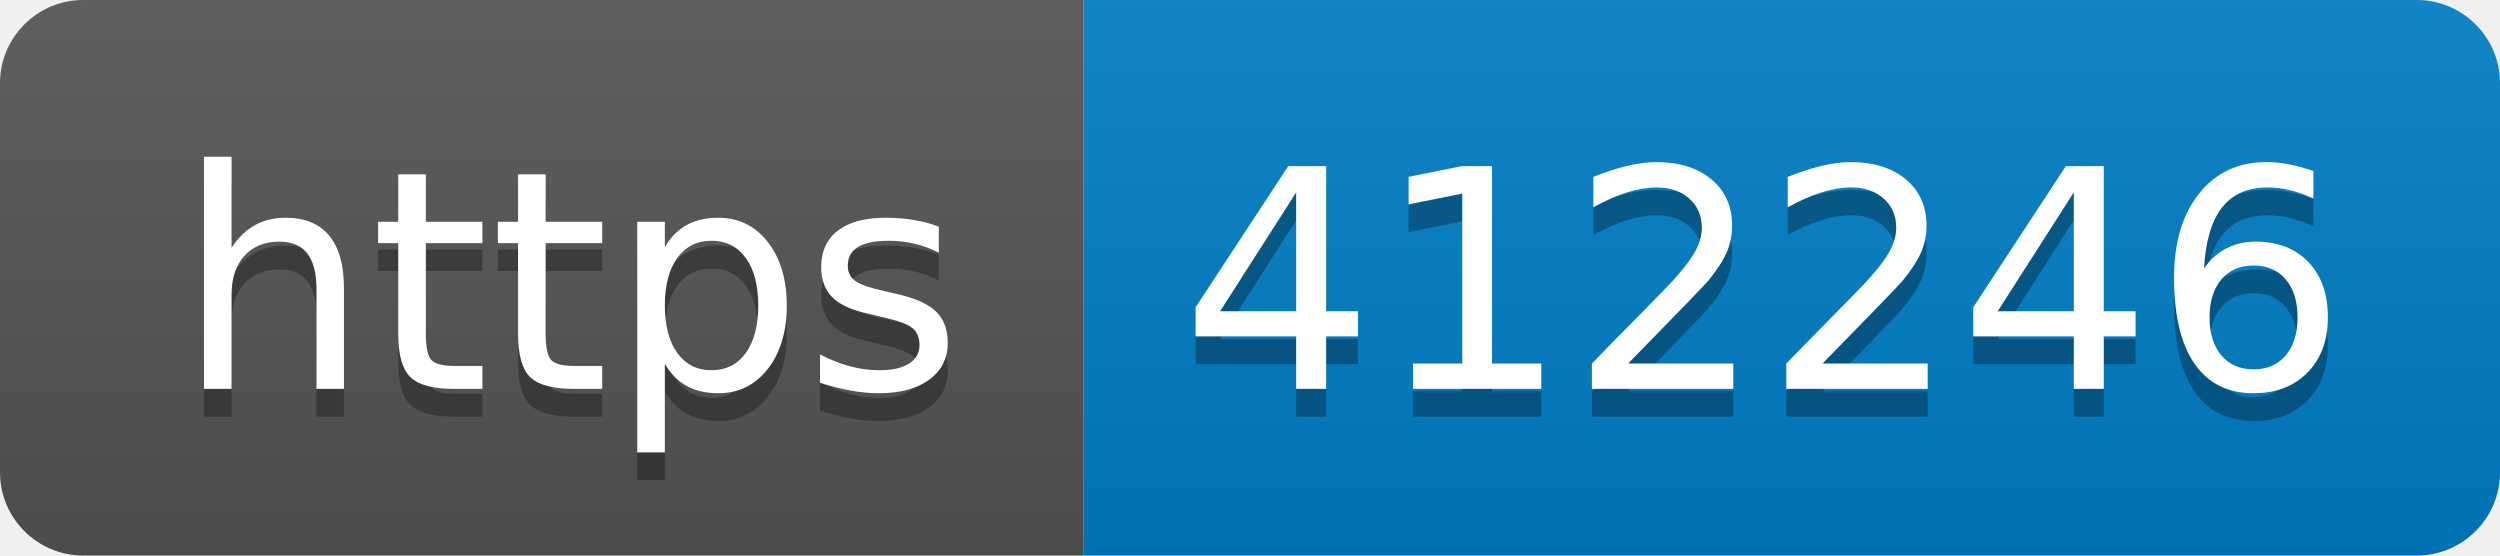
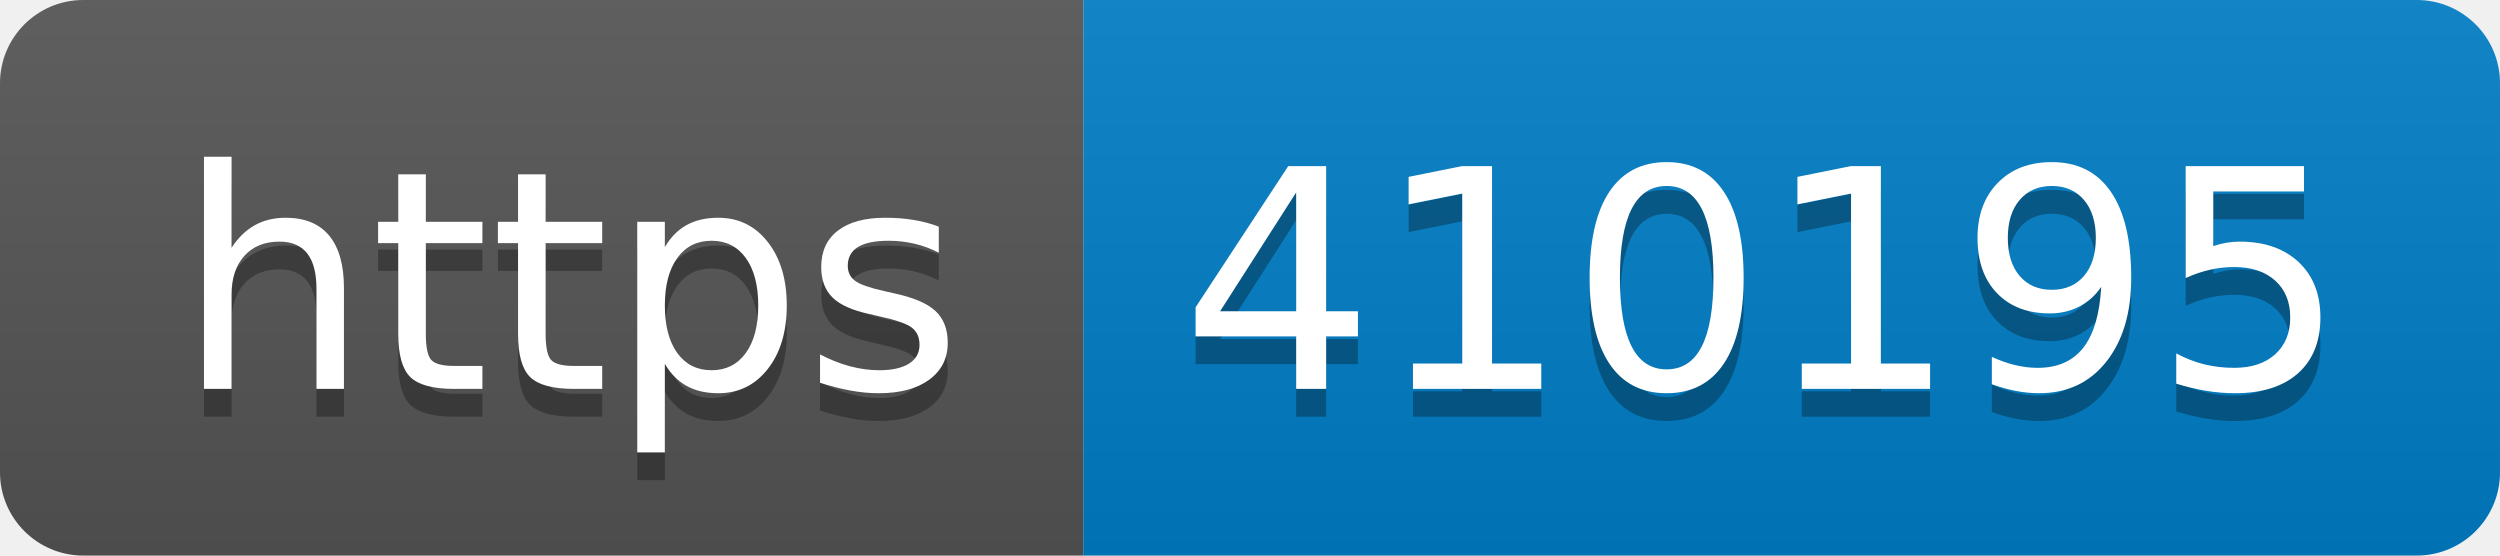
- <svg xmlns="http://www.w3.org/2000/svg" width="90" height="20" role="img" aria-label="https: 412246">
+ <svg xmlns="http://www.w3.org/2000/svg" width="90" height="20" role="img" aria-label="https: 410195">
  <linearGradient id="s" x2="0" y2="100%">
    <stop offset="0" stop-color="#bbb" stop-opacity=".1" />
    <stop offset="1" stop-opacity=".1" />
  </linearGradient>
  <clipPath id="r">
    <rect width="90" height="20" rx="3" fill="#fff" />
  </clipPath>
  <g clip-path="url(#r)">
    <rect width="39" height="20" fill="#555" />
    <rect x="39" width="51" height="20" fill="#007ec6" />
    <rect width="90" height="20" fill="url(#s)" />
  </g>
  <g fill="#fff" text-anchor="middle" font-family="Verdana,Geneva,DejaVu Sans,sans-serif" text-rendering="geometricPrecision" font-size="110">
    <text aria-hidden="true" x="205" y="150" fill="#010101" fill-opacity=".3" transform="scale(.1)" textLength="290">https</text>
    <text x="205" y="140" transform="scale(.1)" fill="#fff" textLength="290">https</text>
-     <text aria-hidden="true" x="635" y="150" fill="#010101" fill-opacity=".3" transform="scale(.1)" textLength="410">412246</text>
-     <text x="635" y="140" transform="scale(.1)" fill="#fff" textLength="410">412246</text>
+     <text aria-hidden="true" x="635" y="150" fill="#010101" fill-opacity=".3" transform="scale(.1)" textLength="410">410195</text>
+     <text x="635" y="140" transform="scale(.1)" fill="#fff" textLength="410">410195</text>
  </g>
</svg>
